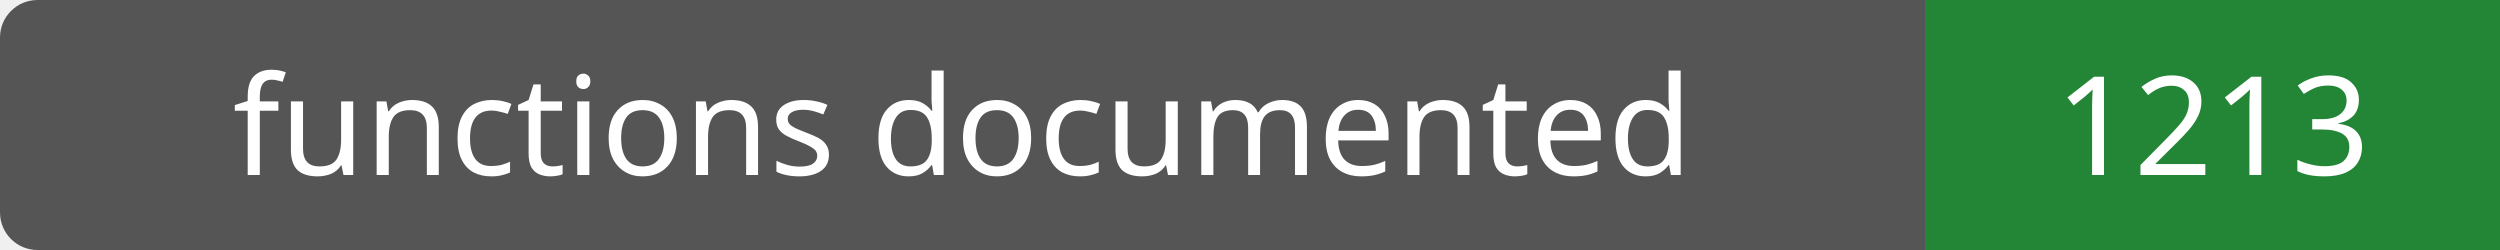
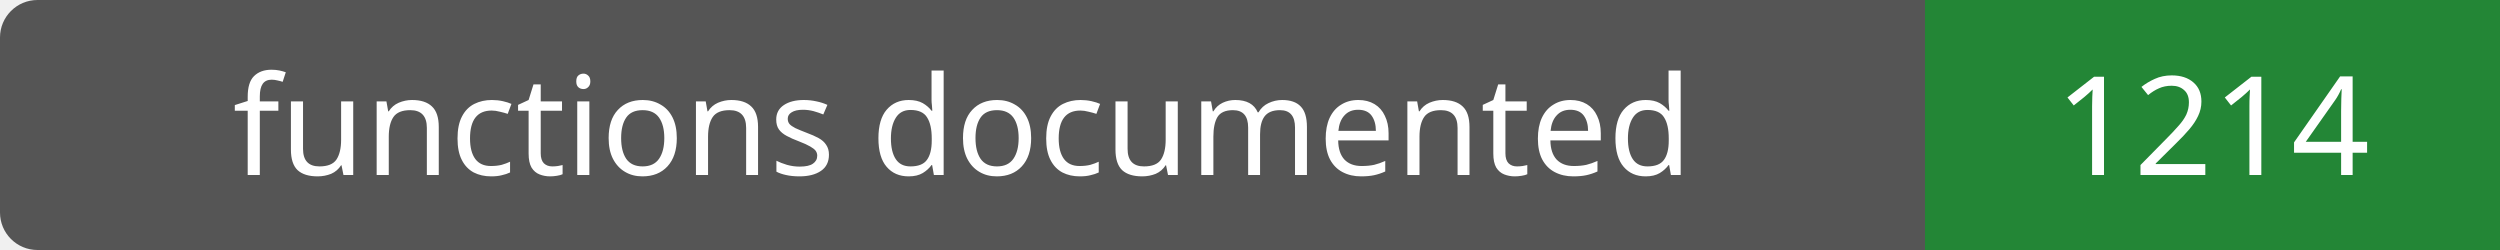
- <svg xmlns="http://www.w3.org/2000/svg" width="200" height="20" role="img" aria-label="functions documented: 1213">
+ <svg xmlns="http://www.w3.org/2000/svg" width="200" height="20" role="img" aria-label="functions documented: 1214">
  <rect width="200" height="20" rx="3" fill="#555" />
  <path fill="#238636" d="M154 0h46v20H154z" />
  <g fill="#fff" text-anchor="middle" font-family="Verdana,sans-serif" font-size="11">
    <text x="77.0" y="14">functions documented</text>
-     <text x="177.0" y="14">1213</text>
+     <text x="177.0" y="14">1214</text>
  </g>
</svg>
